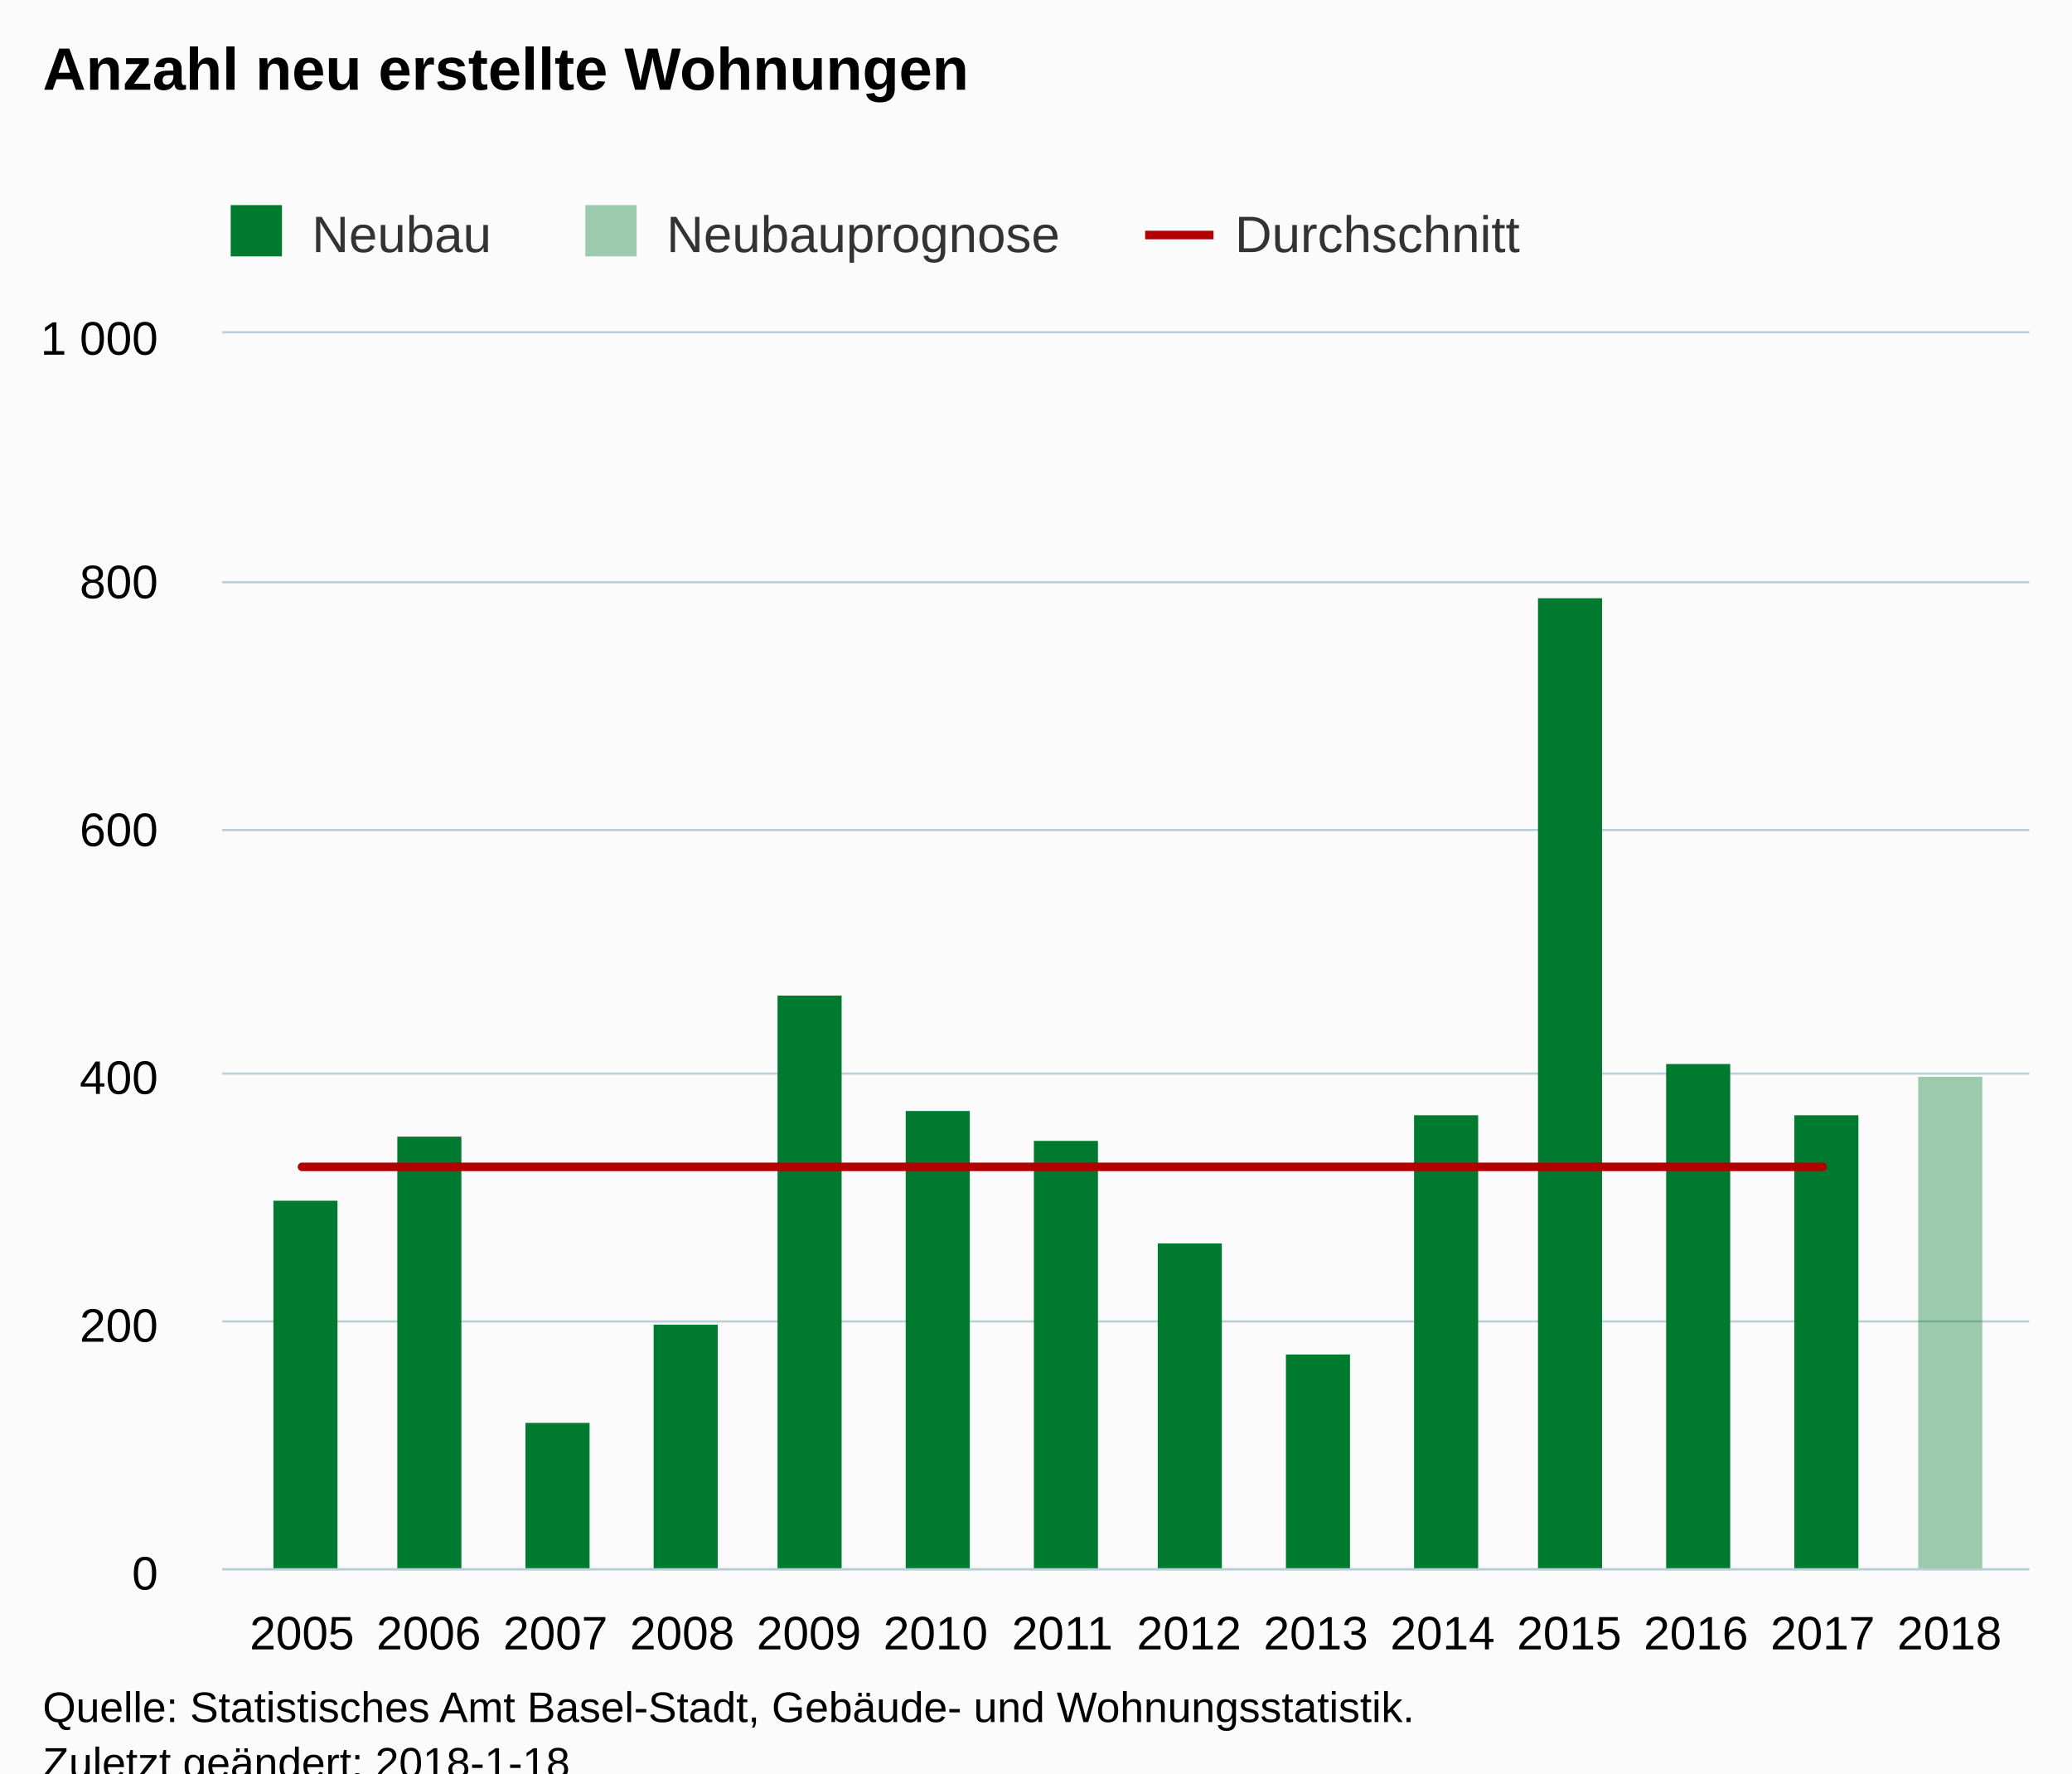
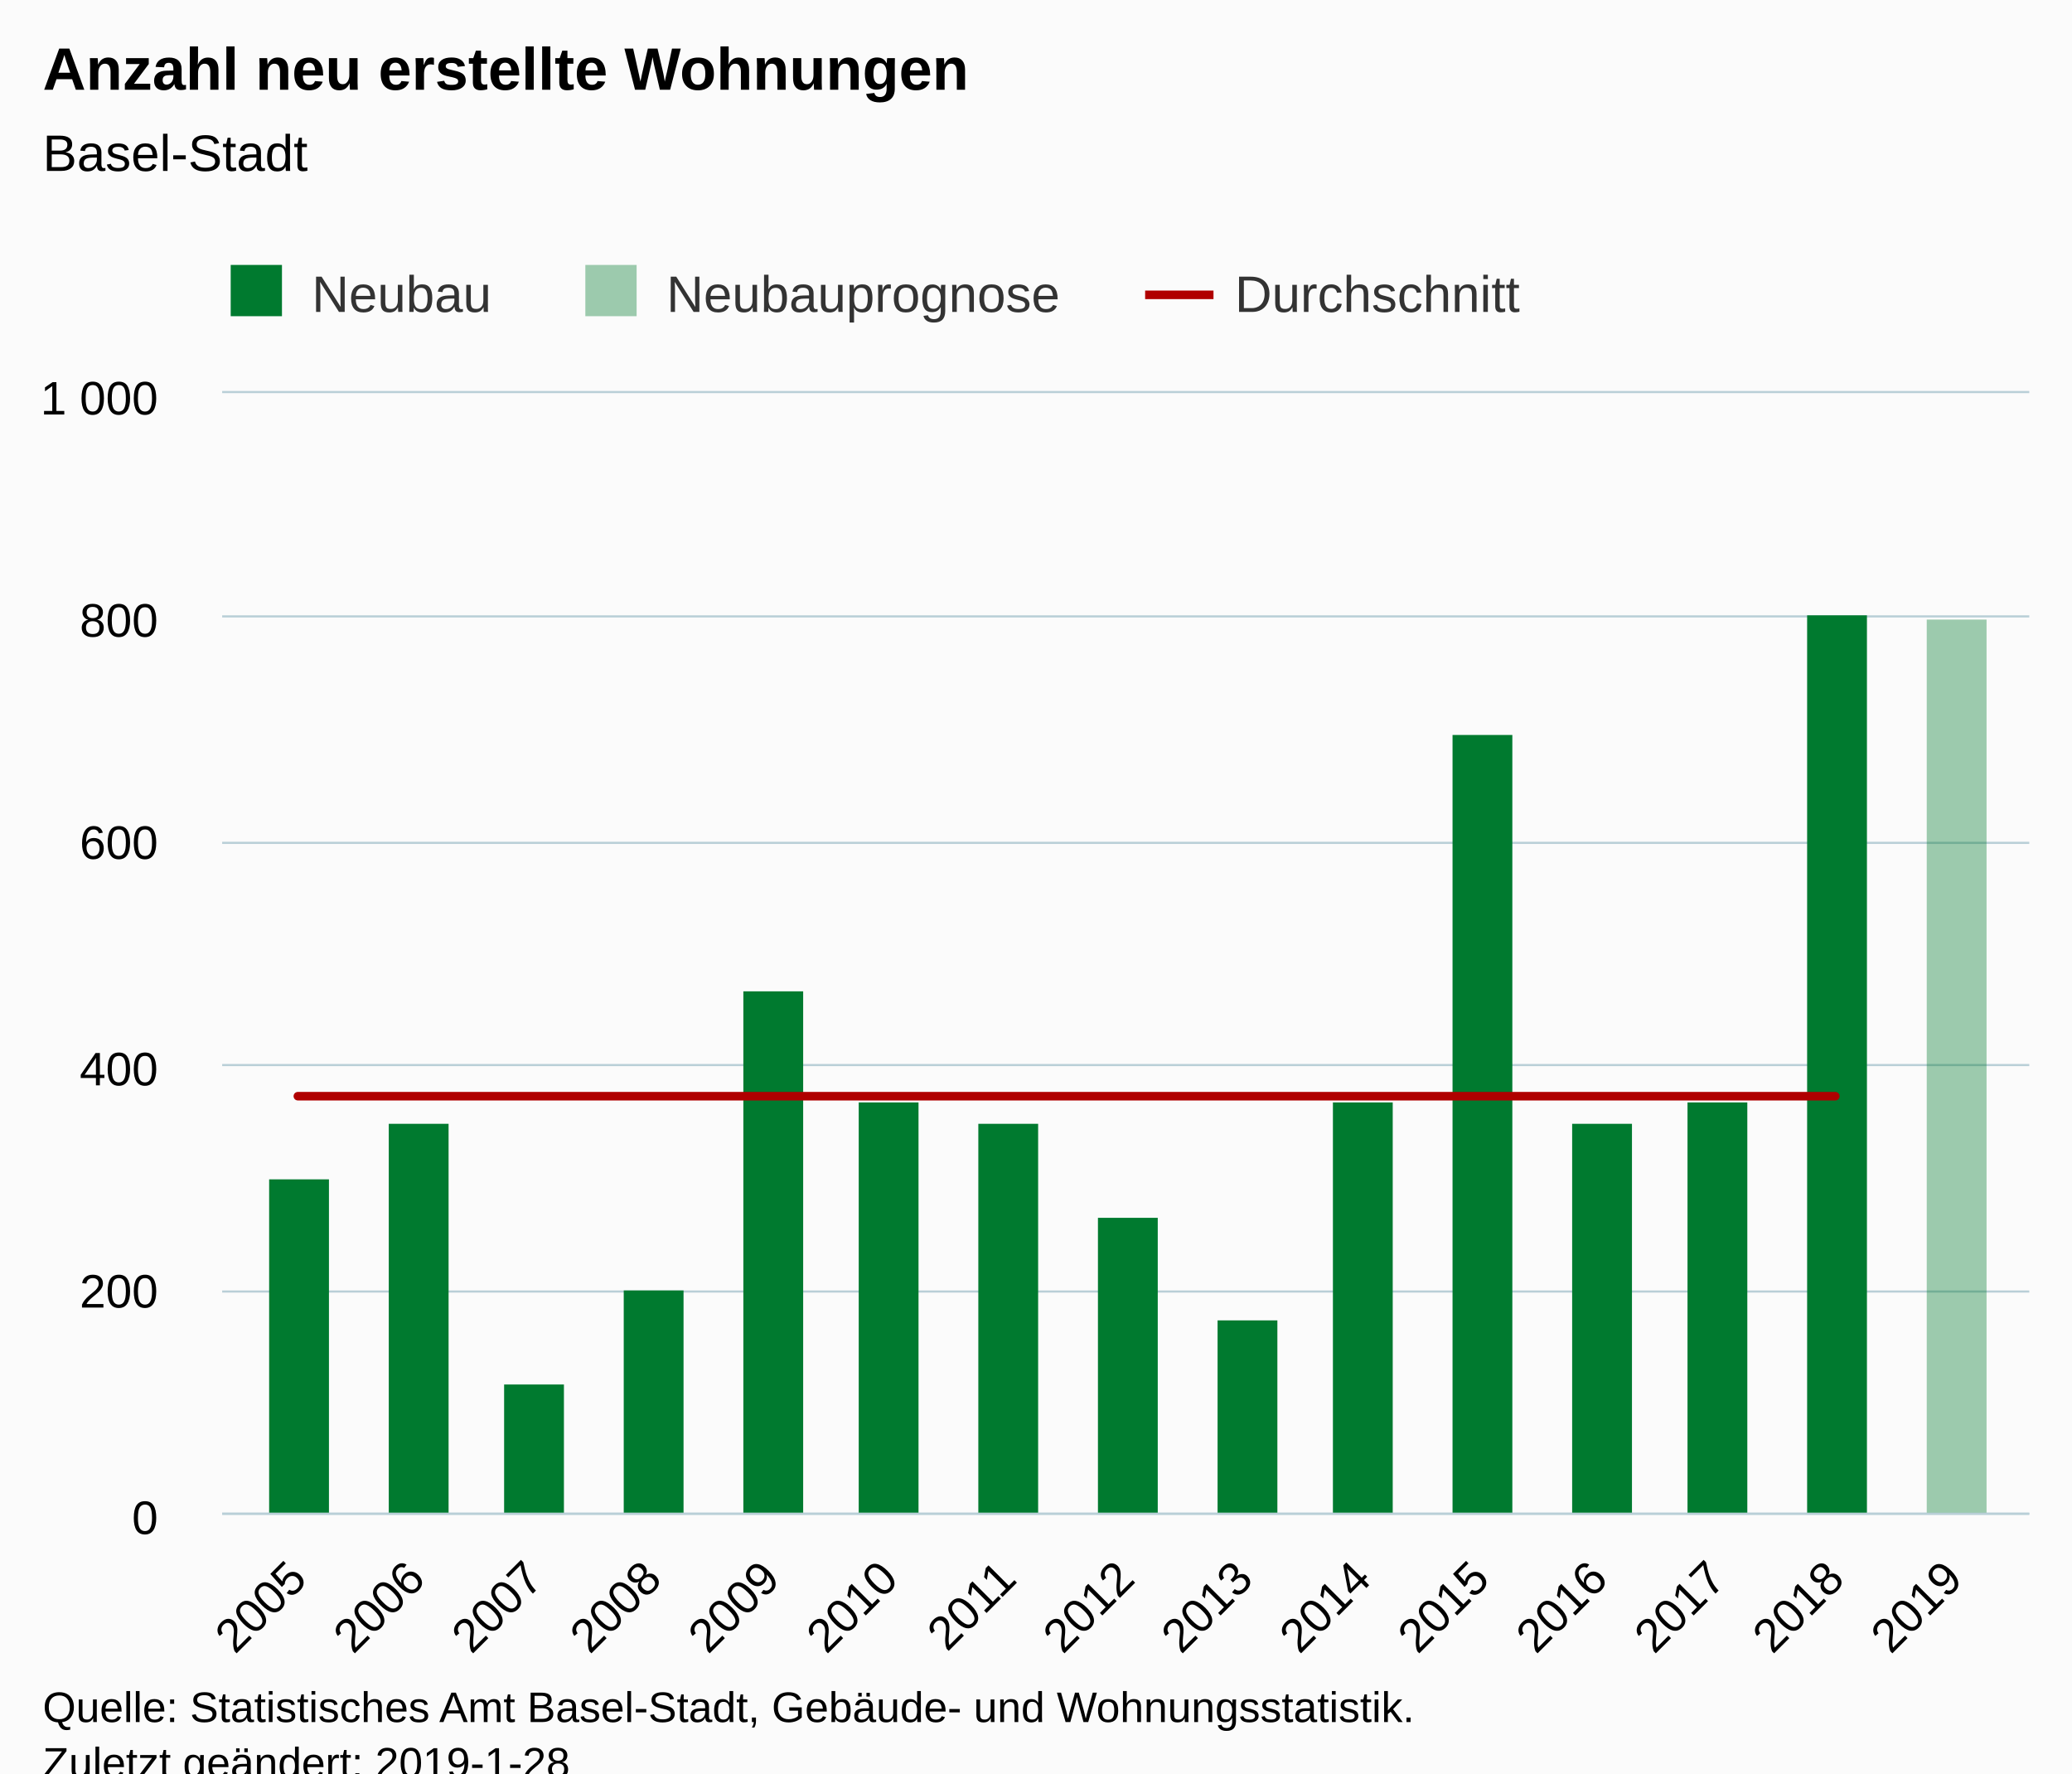
<svg xmlns="http://www.w3.org/2000/svg" version="1.1" class="highcharts-root" style="font-family:Arial;font-size:12px;" viewBox="0 0 485 415">
  <defs>
-     <clipPath id="highcharts-j16wmxl-6">
-       <rect x="0" y="0" width="423" height="289" fill="none" />
+     <clipPath id="highcharts-4juxgtz-6">
+       <rect x="0" y="0" width="423" height="262" fill="none" />
    </clipPath>
-     <clipPath id="highcharts-j16wmxl-7">
-       <rect x="0" y="0" width="423" height="289" fill="none" />
+     <clipPath id="highcharts-4juxgtz-7">
+       <rect x="0" y="0" width="423" height="262" fill="none" />
    </clipPath>
  </defs>
  <rect fill="#fbfbfb" class="highcharts-background" x="0" y="0" width="485" height="428" rx="0" ry="0" />
-   <rect fill="none" class="highcharts-plot-background" x="52" y="78" width="423" height="289" />
+   <rect fill="none" class="highcharts-plot-background" x="52" y="92" width="423" height="262" />
  <g class="highcharts-pane-group" data-z-index="0" />
  <g class="highcharts-grid highcharts-xaxis-grid " data-z-index="1">
-     <path fill="none" data-z-index="1" class="highcharts-grid-line" d="M 70.5 78 L 70.5 367" opacity="1" />
-     <path fill="none" data-z-index="1" class="highcharts-grid-line" d="M 99.5 78 L 99.5 367" opacity="1" />
-     <path fill="none" data-z-index="1" class="highcharts-grid-line" d="M 129.5 78 L 129.5 367" opacity="1" />
-     <path fill="none" data-z-index="1" class="highcharts-grid-line" d="M 159.5 78 L 159.5 367" opacity="1" />
-     <path fill="none" data-z-index="1" class="highcharts-grid-line" d="M 188.5 78 L 188.5 367" opacity="1" />
-     <path fill="none" data-z-index="1" class="highcharts-grid-line" d="M 218.5 78 L 218.5 367" opacity="1" />
-     <path fill="none" data-z-index="1" class="highcharts-grid-line" d="M 248.5 78 L 248.5 367" opacity="1" />
-     <path fill="none" data-z-index="1" class="highcharts-grid-line" d="M 277.5 78 L 277.5 367" opacity="1" />
-     <path fill="none" data-z-index="1" class="highcharts-grid-line" d="M 307.5 78 L 307.5 367" opacity="1" />
-     <path fill="none" data-z-index="1" class="highcharts-grid-line" d="M 337.5 78 L 337.5 367" opacity="1" />
-     <path fill="none" data-z-index="1" class="highcharts-grid-line" d="M 366.5 78 L 366.5 367" opacity="1" />
-     <path fill="none" data-z-index="1" class="highcharts-grid-line" d="M 396.5 78 L 396.5 367" opacity="1" />
-     <path fill="none" data-z-index="1" class="highcharts-grid-line" d="M 426.5 78 L 426.5 367" opacity="1" />
-     <path fill="none" data-z-index="1" class="highcharts-grid-line" d="M 455.5 78 L 455.5 367" opacity="1" />
+     <path fill="none" data-z-index="1" class="highcharts-grid-line" d="M 69.5 92 L 69.5 354" opacity="1" />
+     <path fill="none" data-z-index="1" class="highcharts-grid-line" d="M 96.5 92 L 96.5 354" opacity="1" />
+     <path fill="none" data-z-index="1" class="highcharts-grid-line" d="M 124.5 92 L 124.5 354" opacity="1" />
+     <path fill="none" data-z-index="1" class="highcharts-grid-line" d="M 152.5 92 L 152.5 354" opacity="1" />
+     <path fill="none" data-z-index="1" class="highcharts-grid-line" d="M 179.5 92 L 179.5 354" opacity="1" />
+     <path fill="none" data-z-index="1" class="highcharts-grid-line" d="M 207.5 92 L 207.5 354" opacity="1" />
+     <path fill="none" data-z-index="1" class="highcharts-grid-line" d="M 235.5 92 L 235.5 354" opacity="1" />
+     <path fill="none" data-z-index="1" class="highcharts-grid-line" d="M 263.5 92 L 263.5 354" opacity="1" />
+     <path fill="none" data-z-index="1" class="highcharts-grid-line" d="M 290.5 92 L 290.5 354" opacity="1" />
+     <path fill="none" data-z-index="1" class="highcharts-grid-line" d="M 318.5 92 L 318.5 354" opacity="1" />
+     <path fill="none" data-z-index="1" class="highcharts-grid-line" d="M 346.5 92 L 346.5 354" opacity="1" />
+     <path fill="none" data-z-index="1" class="highcharts-grid-line" d="M 373.5 92 L 373.5 354" opacity="1" />
+     <path fill="none" data-z-index="1" class="highcharts-grid-line" d="M 401.5 92 L 401.5 354" opacity="1" />
+     <path fill="none" data-z-index="1" class="highcharts-grid-line" d="M 429.5 92 L 429.5 354" opacity="1" />
+     <path fill="none" data-z-index="1" class="highcharts-grid-line" d="M 456.5 92 L 456.5 354" opacity="1" />
  </g>
  <g class="highcharts-grid highcharts-yaxis-grid " data-z-index="1">
-     <path fill="none" stroke="#B9CFD7" stroke-width="0.5" data-z-index="1" class="highcharts-grid-line" d="M 52 367.25 L 475 367.25" opacity="1" />
-     <path fill="none" stroke="#B9CFD7" stroke-width="0.5" data-z-index="1" class="highcharts-grid-line" d="M 52 309.25 L 475 309.25" opacity="1" />
-     <path fill="none" stroke="#B9CFD7" stroke-width="0.5" data-z-index="1" class="highcharts-grid-line" d="M 52 251.25 L 475 251.25" opacity="1" />
-     <path fill="none" stroke="#B9CFD7" stroke-width="0.5" data-z-index="1" class="highcharts-grid-line" d="M 52 194.25 L 475 194.25" opacity="1" />
-     <path fill="none" stroke="#B9CFD7" stroke-width="0.5" data-z-index="1" class="highcharts-grid-line" d="M 52 136.25 L 475 136.25" opacity="1" />
-     <path fill="none" stroke="#B9CFD7" stroke-width="0.5" data-z-index="1" class="highcharts-grid-line" d="M 52 77.75 L 475 77.75" opacity="1" />
+     <path fill="none" stroke="#B9CFD7" stroke-width="0.5" data-z-index="1" class="highcharts-grid-line" d="M 52 354.25 L 475 354.25" opacity="1" />
+     <path fill="none" stroke="#B9CFD7" stroke-width="0.5" data-z-index="1" class="highcharts-grid-line" d="M 52 302.25 L 475 302.25" opacity="1" />
+     <path fill="none" stroke="#B9CFD7" stroke-width="0.5" data-z-index="1" class="highcharts-grid-line" d="M 52 249.25 L 475 249.25" opacity="1" />
+     <path fill="none" stroke="#B9CFD7" stroke-width="0.5" data-z-index="1" class="highcharts-grid-line" d="M 52 197.25 L 475 197.25" opacity="1" />
+     <path fill="none" stroke="#B9CFD7" stroke-width="0.5" data-z-index="1" class="highcharts-grid-line" d="M 52 144.25 L 475 144.25" opacity="1" />
+     <path fill="none" stroke="#B9CFD7" stroke-width="0.5" data-z-index="1" class="highcharts-grid-line" d="M 52 91.75 L 475 91.75" opacity="1" />
  </g>
-   <rect fill="none" class="highcharts-plot-border" data-z-index="1" x="52" y="78" width="423" height="289" />
+   <rect fill="none" class="highcharts-plot-border" data-z-index="1" x="52" y="92" width="423" height="262" />
  <g class="highcharts-axis highcharts-xaxis " data-z-index="2">
-     <path fill="none" class="highcharts-axis-line" stroke="#B9CFD7" stroke-width="0.5" data-z-index="7" d="M 52 367.25 L 475 367.25" />
+     <path fill="none" class="highcharts-axis-line" stroke="#B9CFD7" stroke-width="0.5" data-z-index="7" d="M 52 354.25 L 475 354.25" />
  </g>
  <g class="highcharts-axis highcharts-yaxis " data-z-index="2">
-     <path fill="none" class="highcharts-axis-line" data-z-index="7" d="M 52 78 L 52 367" />
+     <path fill="none" class="highcharts-axis-line" data-z-index="7" d="M 52 92 L 52 354" />
  </g>
  <g class="highcharts-series-group" data-z-index="3">
-     <g data-z-index="0.1" class="highcharts-series highcharts-series-0 highcharts-column-series " transform="translate(52,78) scale(1 1)" clip-path="url(#highcharts-j16wmxl-7)">
-       <rect x="12" y="203" width="15" height="87" fill="#007a2f" class="highcharts-point" />
-       <rect x="41" y="188" width="15" height="102" fill="#007a2f" class="highcharts-point" />
-       <rect x="71" y="255" width="15" height="35" fill="#007a2f" class="highcharts-point" />
-       <rect x="101" y="232" width="15" height="58" fill="#007a2f" class="highcharts-point" />
-       <rect x="130" y="155" width="15" height="135" fill="#007a2f" class="highcharts-point" />
-       <rect x="160" y="182" width="15" height="108" fill="#007a2f" class="highcharts-point" />
-       <rect x="190" y="189" width="15" height="101" fill="#007a2f" class="highcharts-point" />
-       <rect x="219" y="213" width="15" height="77" fill="#007a2f" class="highcharts-point" />
-       <rect x="249" y="239" width="15" height="51" fill="#007a2f" class="highcharts-point" />
-       <rect x="279" y="183" width="15" height="107" fill="#007a2f" class="highcharts-point" />
-       <rect x="308" y="62" width="15" height="228" fill="#007a2f" class="highcharts-point" />
-       <rect x="338" y="171" width="15" height="119" fill="#007a2f" class="highcharts-point" />
-       <rect x="368" y="183" width="15" height="107" fill="#007a2f" class="highcharts-point" />
-       <rect x="397" y="174" width="15" height="0" fill="#007a2f" class="highcharts-point" />
+     <g data-z-index="0.1" class="highcharts-series highcharts-series-0 highcharts-column-series " transform="translate(52,92) scale(1 1)" clip-path="url(#highcharts-4juxgtz-7)">
+       <rect x="11" y="184" width="14" height="79" fill="#007a2f" class="highcharts-point" />
+       <rect x="39" y="171" width="14" height="92" fill="#007a2f" class="highcharts-point" />
+       <rect x="66" y="232" width="14" height="31" fill="#007a2f" class="highcharts-point" />
+       <rect x="94" y="210" width="14" height="53" fill="#007a2f" class="highcharts-point" />
+       <rect x="122" y="140" width="14" height="123" fill="#007a2f" class="highcharts-point" />
+       <rect x="149" y="166" width="14" height="97" fill="#007a2f" class="highcharts-point" />
+       <rect x="177" y="171" width="14" height="92" fill="#007a2f" class="highcharts-point" />
+       <rect x="205" y="193" width="14" height="70" fill="#007a2f" class="highcharts-point" />
+       <rect x="233" y="217" width="14" height="46" fill="#007a2f" class="highcharts-point" />
+       <rect x="260" y="166" width="14" height="97" fill="#007a2f" class="highcharts-point" />
+       <rect x="288" y="80" width="14" height="183" fill="#007a2f" class="highcharts-point" />
+       <rect x="316" y="171" width="14" height="92" fill="#007a2f" class="highcharts-point" />
+       <rect x="343" y="166" width="14" height="97" fill="#007a2f" class="highcharts-point" />
+       <rect x="371" y="52" width="14" height="211" fill="#007a2f" class="highcharts-point" />
+       <rect x="399" y="53" width="14" height="0" fill="#007a2f" class="highcharts-point" />
    </g>
-     <g data-z-index="0.1" class="highcharts-markers highcharts-series-0 highcharts-column-series " transform="translate(52,78) scale(1 1)" clip-path="none" />
-     <g data-z-index="0.1" class="highcharts-series highcharts-series-1 highcharts-column-series " transform="translate(52,78) scale(1 1)" clip-path="url(#highcharts-j16wmxl-7)">
-       <rect x="397" y="174" width="15" height="116" fill="rgb(0, 122, 47)" fill-opacity=" 0.38" class="highcharts-point" />
+     <g data-z-index="0.1" class="highcharts-markers highcharts-series-0 highcharts-column-series " transform="translate(52,92) scale(1 1)" clip-path="none" />
+     <g data-z-index="0.1" class="highcharts-series highcharts-series-1 highcharts-column-series " transform="translate(52,92) scale(1 1)" clip-path="url(#highcharts-4juxgtz-7)">
+       <rect x="399" y="53" width="14" height="210" fill="rgb(0, 122, 47)" fill-opacity=" 0.38" class="highcharts-point" />
    </g>
-     <g data-z-index="0.1" class="highcharts-markers highcharts-series-1 highcharts-column-series " transform="translate(52,78) scale(1 1)" clip-path="none" />
-     <g data-z-index="0.1" class="highcharts-series highcharts-series-2 highcharts-line-series " transform="translate(52,78) scale(1 1)" clip-path="url(#highcharts-j16wmxl-7)">
-       <path fill="none" d="M 18.688 195.075 L 48.351 195.075 L 78.015 195.075 L 107.678 195.075 L 137.342 195.075 L 167.005 195.075 L 196.668 195.075 L 226.332 195.075 L 255.995 195.075 L 285.658 195.075 L 315.322 195.075 L 344.985 195.075 L 374.649 195.075" class="highcharts-graph" data-z-index="1" stroke="#b00000" stroke-width="2" stroke-linejoin="round" stroke-linecap="round" />
+     <g data-z-index="0.1" class="highcharts-markers highcharts-series-1 highcharts-column-series " transform="translate(52,92) scale(1 1)" clip-path="none" />
+     <g data-z-index="0.1" class="highcharts-series highcharts-series-2 highcharts-line-series " transform="translate(52,92) scale(1 1)" clip-path="url(#highcharts-4juxgtz-7)">
+       <path fill="none" d="M 17.717 164.536 L 45.401 164.536 L 73.084 164.536 L 100.767 164.536 L 128.45 164.536 L 156.134 164.536 L 183.817 164.536 L 211.5 164.536 L 239.183 164.536 L 266.866 164.536 L 294.55 164.536 L 322.233 164.536 L 349.916 164.536 L 377.599 164.536" class="highcharts-graph" data-z-index="1" stroke="#b00000" stroke-width="2" stroke-linejoin="round" stroke-linecap="round" />
    </g>
-     <g data-z-index="0.1" class="highcharts-markers highcharts-series-2 highcharts-line-series " transform="translate(52,78) scale(1 1)" clip-path="none" />
+     <g data-z-index="0.1" class="highcharts-markers highcharts-series-2 highcharts-line-series " transform="translate(52,92) scale(1 1)" clip-path="none" />
  </g>
  <text x="10" text-anchor="start" class="highcharts-title" data-z-index="4" style="color:#000000;font-size:14px;font-weight:bold;fill:#000000;" y="21">
    <tspan>Anzahl neu erstellte Wohnungen</tspan>
  </text>
-   <text x="10" text-anchor="start" class="highcharts-subtitle" data-z-index="4" style="color:#000000;font-size:12px;font-weight:normal;font-family:Arial;fill:#000000;" y="40" />
-   <g class="highcharts-legend" data-z-index="7" transform="translate(44,41)">
+   <text x="10" text-anchor="start" class="highcharts-subtitle" data-z-index="4" style="color:#000000;font-size:12px;font-weight:normal;font-family:Arial;fill:#000000;" y="40">
+     <tspan>Basel-Stadt</tspan>
+   </text>
+   <g class="highcharts-legend" data-z-index="7" transform="translate(44,55)">
    <rect fill="none" class="highcharts-legend-box" rx="0" ry="0" x="0" y="0" width="319" height="25" visibility="visible" />
    <g data-z-index="1">
      <g>
        <g class="highcharts-legend-item highcharts-column-series highcharts-color-undefined highcharts-series-0" data-z-index="1" transform="translate(8,3)">
          <text x="21" style="color:#333333;font-size:12px;font-weight:normal;cursor:pointer;fill:#333333;" text-anchor="start" data-z-index="2" y="15">
            <tspan>Neubau</tspan>
          </text>
          <rect x="2" y="4" width="12" height="12" fill="#007a2f" class="highcharts-point" data-z-index="3" />
        </g>
        <g class="highcharts-legend-item highcharts-column-series highcharts-color-undefined highcharts-series-1" data-z-index="1" transform="translate(91.01562,3)">
          <text x="21" y="15" style="color:#333333;font-size:12px;font-weight:normal;cursor:pointer;fill:#333333;" text-anchor="start" data-z-index="2">
            <tspan>Neubauprognose</tspan>
          </text>
          <rect x="2" y="4" width="12" height="12" fill="rgb(0, 122, 47)" fill-opacity=" 0.38" class="highcharts-point" data-z-index="3" />
        </g>
        <g class="highcharts-legend-item highcharts-line-series highcharts-color-undefined highcharts-series-2" data-z-index="1" transform="translate(224.0469,3)">
          <path fill="none" d="M 0 11 L 16 11" class="highcharts-graph" stroke="#b00000" stroke-width="2" />
          <text x="21" y="15" style="color:#333333;font-size:12px;font-weight:normal;cursor:pointer;fill:#333333;" text-anchor="start" data-z-index="2">
            <tspan>Durchschnitt</tspan>
          </text>
        </g>
      </g>
    </g>
  </g>
  <g class="highcharts-axis-labels highcharts-xaxis-labels " data-z-index="7">
-     <text x="70.688" style="color:#000000;cursor:default;font-size:11px;fill:#000000;" text-anchor="middle" transform="translate(0,0)" y="386" opacity="1">2005</text>
-     <text x="100.351" style="color:#000000;cursor:default;font-size:11px;fill:#000000;" text-anchor="middle" transform="translate(0,0)" y="386" opacity="1">2006</text>
-     <text x="130.015" style="color:#000000;cursor:default;font-size:11px;fill:#000000;" text-anchor="middle" transform="translate(0,0)" y="386" opacity="1">2007</text>
-     <text x="159.678" style="color:#000000;cursor:default;font-size:11px;fill:#000000;" text-anchor="middle" transform="translate(0,0)" y="386" opacity="1">2008</text>
-     <text x="189.342" style="color:#000000;cursor:default;font-size:11px;fill:#000000;" text-anchor="middle" transform="translate(0,0)" y="386" opacity="1">2009</text>
-     <text x="219.005" style="color:#000000;cursor:default;font-size:11px;fill:#000000;" text-anchor="middle" transform="translate(0,0)" y="386" opacity="1">2010</text>
-     <text x="248.668" style="color:#000000;cursor:default;font-size:11px;fill:#000000;" text-anchor="middle" transform="translate(0,0)" y="386" opacity="1">2011</text>
-     <text x="278.332" style="color:#000000;cursor:default;font-size:11px;fill:#000000;" text-anchor="middle" transform="translate(0,0)" y="386" opacity="1">2012</text>
-     <text x="307.995" style="color:#000000;cursor:default;font-size:11px;fill:#000000;" text-anchor="middle" transform="translate(0,0)" y="386" opacity="1">2013</text>
-     <text x="337.658" style="color:#000000;cursor:default;font-size:11px;fill:#000000;" text-anchor="middle" transform="translate(0,0)" y="386" opacity="1">2014</text>
-     <text x="367.322" style="color:#000000;cursor:default;font-size:11px;fill:#000000;" text-anchor="middle" transform="translate(0,0)" y="386" opacity="1">2015</text>
-     <text x="396.985" style="color:#000000;cursor:default;font-size:11px;fill:#000000;" text-anchor="middle" transform="translate(0,0)" y="386" opacity="1">2016</text>
-     <text x="426.649" style="color:#000000;cursor:default;font-size:11px;fill:#000000;" text-anchor="middle" transform="translate(0,0)" y="386" opacity="1">2017</text>
-     <text x="456.312" style="color:#000000;cursor:default;font-size:11px;fill:#000000;" text-anchor="middle" transform="translate(0,0)" y="386" opacity="1">2018</text>
+     <text x="72.31" style="color:#000000;cursor:default;font-size:11px;fill:#000000;" text-anchor="end" transform="translate(0,0) rotate(-45 72.31 370)" y="370" opacity="1">2005</text>
+     <text x="99.993" style="color:#000000;cursor:default;font-size:11px;fill:#000000;" text-anchor="end" transform="translate(0,0) rotate(-45 99.99325 370)" y="370" opacity="1">2006</text>
+     <text x="127.676" style="color:#000000;cursor:default;font-size:11px;fill:#000000;" text-anchor="end" transform="translate(0,0) rotate(-45 127.6765 370)" y="370" opacity="1">2007</text>
+     <text x="155.36" style="color:#000000;cursor:default;font-size:11px;fill:#000000;" text-anchor="end" transform="translate(0,0) rotate(-45 155.3597 370)" y="370" opacity="1">2008</text>
+     <text x="183.043" style="color:#000000;cursor:default;font-size:11px;fill:#000000;" text-anchor="end" transform="translate(0,0) rotate(-45 183.043 370)" y="370" opacity="1">2009</text>
+     <text x="210.726" style="color:#000000;cursor:default;font-size:11px;fill:#000000;" text-anchor="end" transform="translate(0,0) rotate(-45 210.7262 370)" y="370" opacity="1">2010</text>
+     <text x="238.409" style="color:#000000;cursor:default;font-size:11px;fill:#000000;" text-anchor="end" transform="translate(0,0) rotate(-45 238.4095 370)" y="370" opacity="1">2011</text>
+     <text x="266.093" style="color:#000000;cursor:default;font-size:11px;fill:#000000;" text-anchor="end" transform="translate(0,0) rotate(-45 266.0927 370)" y="370" opacity="1">2012</text>
+     <text x="293.776" style="color:#000000;cursor:default;font-size:11px;fill:#000000;" text-anchor="end" transform="translate(0,0) rotate(-45 293.776 370)" y="370" opacity="1">2013</text>
+     <text x="321.459" style="color:#000000;cursor:default;font-size:11px;fill:#000000;" text-anchor="end" transform="translate(0,0) rotate(-45 321.4592 370)" y="370" opacity="1">2014</text>
+     <text x="349.142" style="color:#000000;cursor:default;font-size:11px;fill:#000000;" text-anchor="end" transform="translate(0,0) rotate(-45 349.1425 370)" y="370" opacity="1">2015</text>
+     <text x="376.826" style="color:#000000;cursor:default;font-size:11px;fill:#000000;" text-anchor="end" transform="translate(0,0) rotate(-45 376.8257 370)" y="370" opacity="1">2016</text>
+     <text x="404.509" style="color:#000000;cursor:default;font-size:11px;fill:#000000;" text-anchor="end" transform="translate(0,0) rotate(-45 404.509 370)" y="370" opacity="1">2017</text>
+     <text x="432.192" style="color:#000000;cursor:default;font-size:11px;fill:#000000;" text-anchor="end" transform="translate(0,0) rotate(-45 432.1922 370)" y="370" opacity="1">2018</text>
+     <text x="459.875" style="color:#000000;cursor:default;font-size:11px;fill:#000000;" text-anchor="end" transform="translate(0,0) rotate(-45 459.8754 370)" y="370" opacity="1">2019</text>
  </g>
  <g class="highcharts-axis-labels highcharts-yaxis-labels " data-z-index="7">
-     <text x="37" style="color:#000000;cursor:default;font-size:11px;fill:#000000;" text-anchor="end" transform="translate(0,0)" y="372" opacity="1">0</text>
-     <text x="37" style="color:#000000;cursor:default;font-size:11px;fill:#000000;" text-anchor="end" transform="translate(0,0)" y="314" opacity="1">200</text>
-     <text x="37" style="color:#000000;cursor:default;font-size:11px;fill:#000000;" text-anchor="end" transform="translate(0,0)" y="256" opacity="1">400</text>
-     <text x="37" style="color:#000000;cursor:default;font-size:11px;fill:#000000;" text-anchor="end" transform="translate(0,0)" y="198" opacity="1">600</text>
-     <text x="37" style="color:#000000;cursor:default;font-size:11px;fill:#000000;" text-anchor="end" transform="translate(0,0)" y="140" opacity="1">800</text>
-     <text x="37" style="color:#000000;cursor:default;font-size:11px;fill:#000000;" text-anchor="end" transform="translate(0,0)" y="83" opacity="1">
+     <text x="37" style="color:#000000;cursor:default;font-size:11px;fill:#000000;" text-anchor="end" transform="translate(0,0)" y="359" opacity="1">0</text>
+     <text x="37" style="color:#000000;cursor:default;font-size:11px;fill:#000000;" text-anchor="end" transform="translate(0,0)" y="306" opacity="1">200</text>
+     <text x="37" style="color:#000000;cursor:default;font-size:11px;fill:#000000;" text-anchor="end" transform="translate(0,0)" y="254" opacity="1">400</text>
+     <text x="37" style="color:#000000;cursor:default;font-size:11px;fill:#000000;" text-anchor="end" transform="translate(0,0)" y="201" opacity="1">600</text>
+     <text x="37" style="color:#000000;cursor:default;font-size:11px;fill:#000000;" text-anchor="end" transform="translate(0,0)" y="149" opacity="1">800</text>
+     <text x="37" style="color:#000000;cursor:default;font-size:11px;fill:#000000;" text-anchor="end" transform="translate(0,0)" y="97" opacity="1">
      <tspan>1 000</tspan>
    </text>
  </g>
  <text x="10" class="highcharts-credits" text-anchor="start" data-z-index="8" style="cursor:default;color:#000000;font-size:10px;fill:#000000;" y="403">
    <tspan>Quelle: Statistisches Amt Basel-Stadt, Gebäude- und Wohnungsstatistik.</tspan>
-     <tspan x="10" dy="13">Zuletzt geändert: 2018-1-18</tspan>
+     <tspan x="10" dy="13">Zuletzt geändert: 2019-1-28</tspan>
  </text>
</svg>
